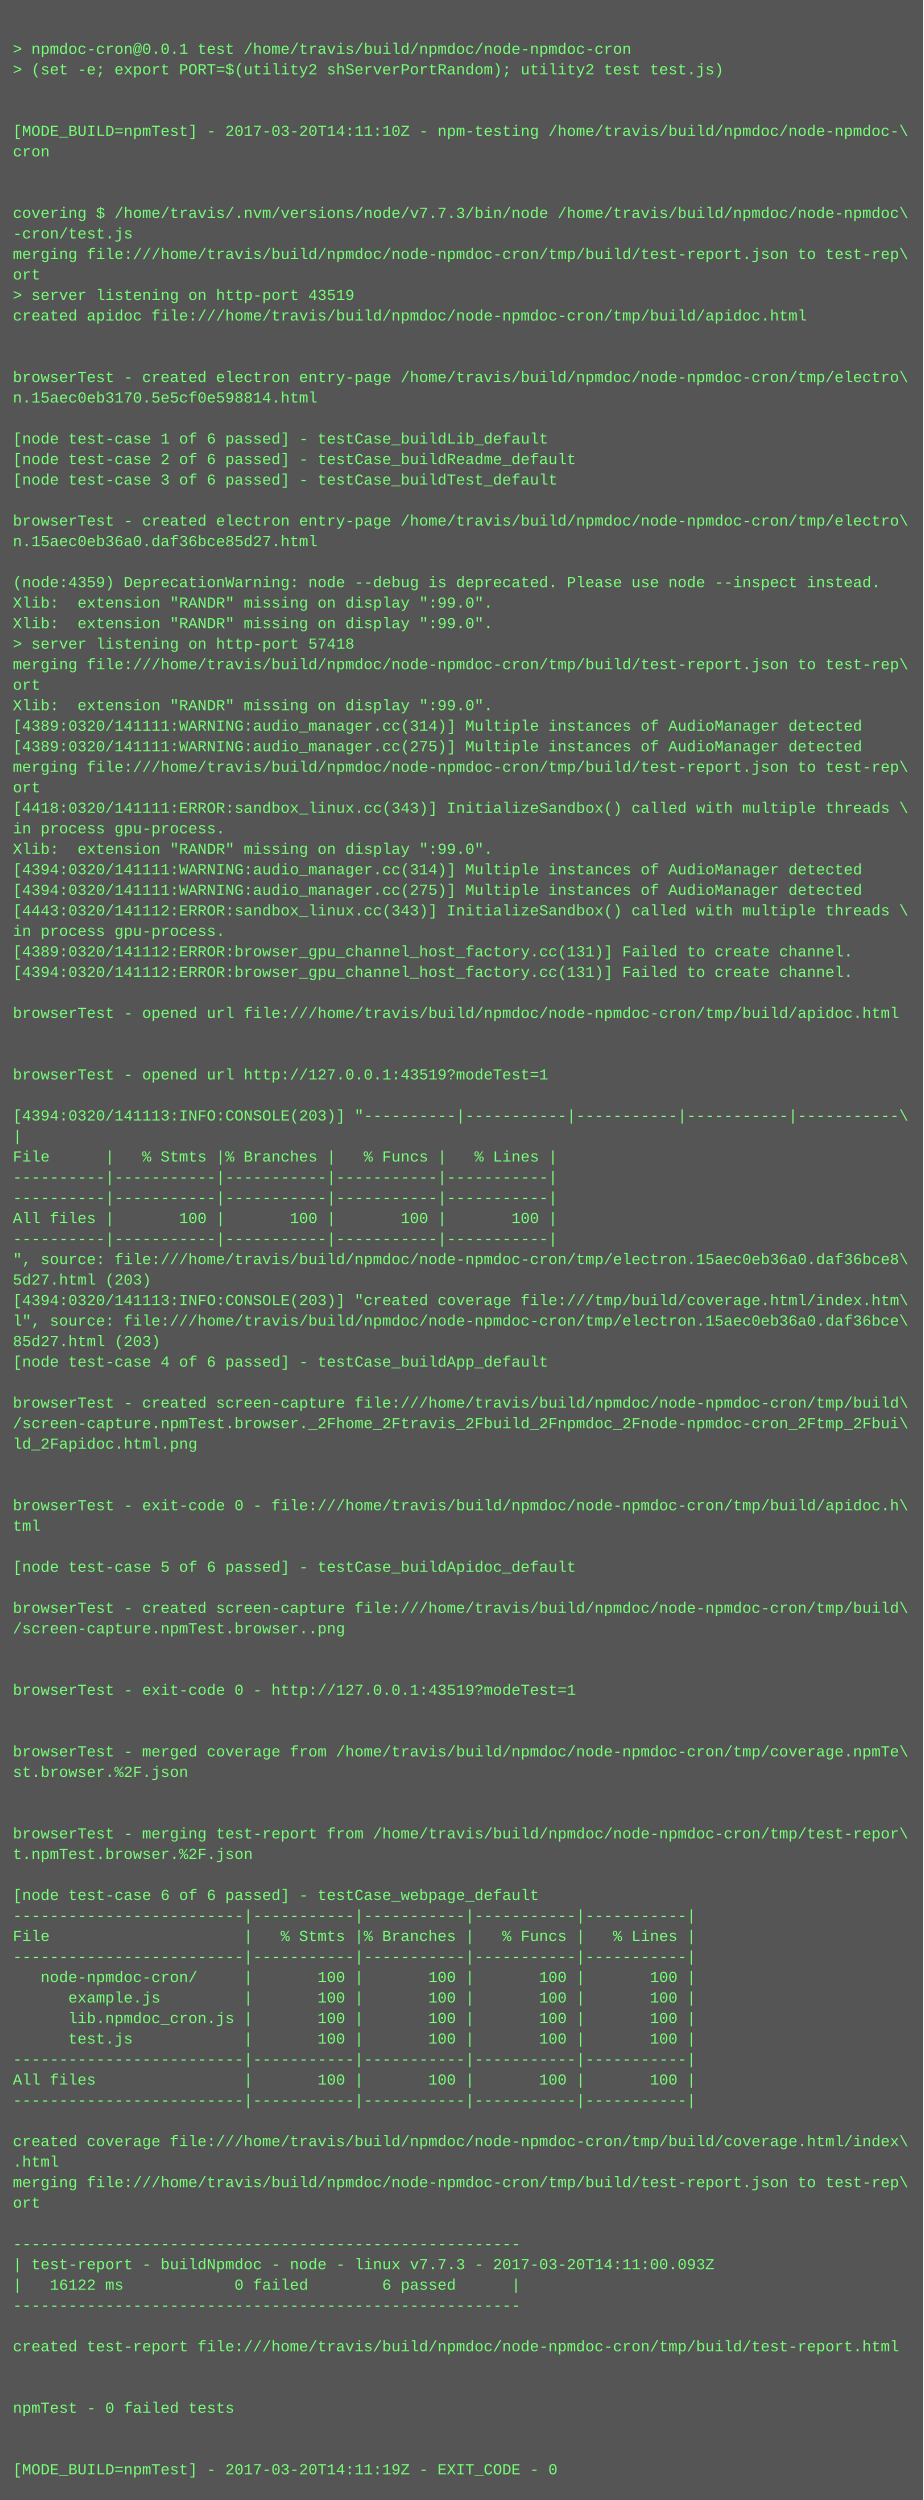
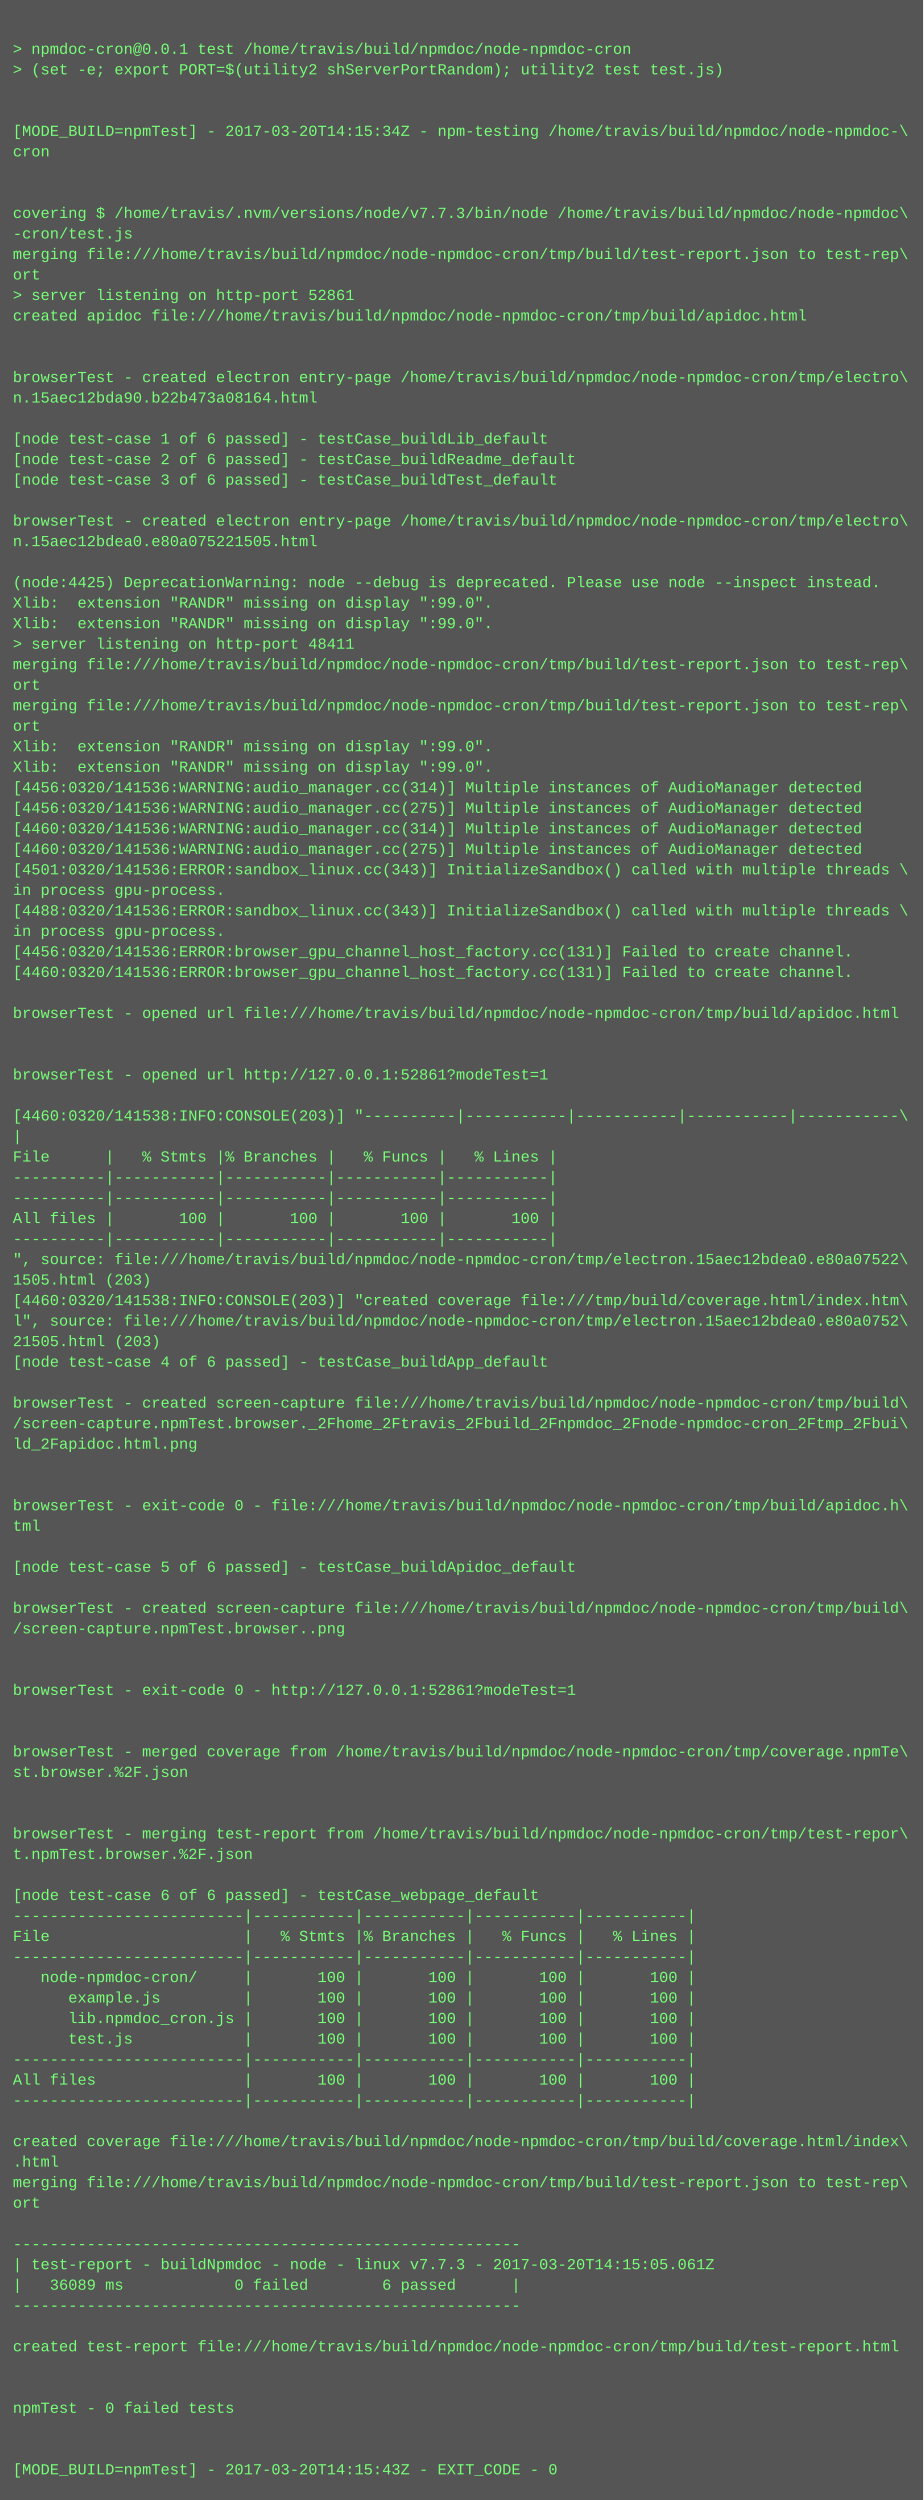
<svg xmlns="http://www.w3.org/2000/svg" height="1950" width="720">
  <rect height="1950" fill="#555" width="720" />
  <text fill="#7f7" font-family="Courier New" font-size="12" xml:space="preserve">
    <tspan x="10" y="26" />
    <tspan x="10" y="42">&gt; npmdoc-cron@0.0.1 test /home/travis/build/npmdoc/node-npmdoc-cron</tspan>
    <tspan x="10" y="58">&gt; (set -e; export PORT=$(utility2 shServerPortRandom); utility2 test test.js)</tspan>
    <tspan x="10" y="74" />
    <tspan x="10" y="90" />
-     <tspan x="10" y="106">[MODE_BUILD=npmTest] - 2017-03-20T14:11:10Z - npm-testing /home/travis/build/npmdoc/node-npmdoc-\</tspan>
+     <tspan x="10" y="106">[MODE_BUILD=npmTest] - 2017-03-20T14:15:34Z - npm-testing /home/travis/build/npmdoc/node-npmdoc-\</tspan>
    <tspan x="10" y="122">cron</tspan>
    <tspan x="10" y="138" />
    <tspan x="10" y="154" />
    <tspan x="10" y="170">covering $ /home/travis/.nvm/versions/node/v7.7.3/bin/node /home/travis/build/npmdoc/node-npmdoc\</tspan>
    <tspan x="10" y="186">-cron/test.js</tspan>
    <tspan x="10" y="202">merging file:///home/travis/build/npmdoc/node-npmdoc-cron/tmp/build/test-report.json to test-rep\</tspan>
    <tspan x="10" y="218">ort</tspan>
-     <tspan x="10" y="234">&gt; server listening on http-port 43519</tspan>
+     <tspan x="10" y="234">&gt; server listening on http-port 52861</tspan>
    <tspan x="10" y="250">created apidoc file:///home/travis/build/npmdoc/node-npmdoc-cron/tmp/build/apidoc.html</tspan>
    <tspan x="10" y="266" />
    <tspan x="10" y="282" />
    <tspan x="10" y="298">browserTest - created electron entry-page /home/travis/build/npmdoc/node-npmdoc-cron/tmp/electro\</tspan>
-     <tspan x="10" y="314">n.15aec0eb3170.5e5cf0e598814.html</tspan>
+     <tspan x="10" y="314">n.15aec12bda90.b22b473a08164.html</tspan>
    <tspan x="10" y="330" />
    <tspan x="10" y="346">[node test-case 1 of 6 passed] - testCase_buildLib_default</tspan>
    <tspan x="10" y="362">[node test-case 2 of 6 passed] - testCase_buildReadme_default</tspan>
    <tspan x="10" y="378">[node test-case 3 of 6 passed] - testCase_buildTest_default</tspan>
    <tspan x="10" y="394" />
    <tspan x="10" y="410">browserTest - created electron entry-page /home/travis/build/npmdoc/node-npmdoc-cron/tmp/electro\</tspan>
-     <tspan x="10" y="426">n.15aec0eb36a0.daf36bce85d27.html</tspan>
+     <tspan x="10" y="426">n.15aec12bdea0.e80a075221505.html</tspan>
    <tspan x="10" y="442" />
-     <tspan x="10" y="458">(node:4359) DeprecationWarning: node --debug is deprecated. Please use node --inspect instead.</tspan>
+     <tspan x="10" y="458">(node:4425) DeprecationWarning: node --debug is deprecated. Please use node --inspect instead.</tspan>
    <tspan x="10" y="474">Xlib:  extension "RANDR" missing on display ":99.0".</tspan>
    <tspan x="10" y="490">Xlib:  extension "RANDR" missing on display ":99.0".</tspan>
-     <tspan x="10" y="506">&gt; server listening on http-port 57418</tspan>
+     <tspan x="10" y="506">&gt; server listening on http-port 48411</tspan>
    <tspan x="10" y="522">merging file:///home/travis/build/npmdoc/node-npmdoc-cron/tmp/build/test-report.json to test-rep\</tspan>
    <tspan x="10" y="538">ort</tspan>
-     <tspan x="10" y="554">Xlib:  extension "RANDR" missing on display ":99.0".</tspan>
-     <tspan x="10" y="570">[4389:0320/141111:WARNING:audio_manager.cc(314)] Multiple instances of AudioManager detected</tspan>
-     <tspan x="10" y="586">[4389:0320/141111:WARNING:audio_manager.cc(275)] Multiple instances of AudioManager detected</tspan>
-     <tspan x="10" y="602">merging file:///home/travis/build/npmdoc/node-npmdoc-cron/tmp/build/test-report.json to test-rep\</tspan>
-     <tspan x="10" y="618">ort</tspan>
-     <tspan x="10" y="634">[4418:0320/141111:ERROR:sandbox_linux.cc(343)] InitializeSandbox() called with multiple threads \</tspan>
-     <tspan x="10" y="650">in process gpu-process. </tspan>
-     <tspan x="10" y="666">Xlib:  extension "RANDR" missing on display ":99.0".</tspan>
-     <tspan x="10" y="682">[4394:0320/141111:WARNING:audio_manager.cc(314)] Multiple instances of AudioManager detected</tspan>
-     <tspan x="10" y="698">[4394:0320/141111:WARNING:audio_manager.cc(275)] Multiple instances of AudioManager detected</tspan>
-     <tspan x="10" y="714">[4443:0320/141112:ERROR:sandbox_linux.cc(343)] InitializeSandbox() called with multiple threads \</tspan>
+     <tspan x="10" y="554">merging file:///home/travis/build/npmdoc/node-npmdoc-cron/tmp/build/test-report.json to test-rep\</tspan>
+     <tspan x="10" y="570">ort</tspan>
+     <tspan x="10" y="586">Xlib:  extension "RANDR" missing on display ":99.0".</tspan>
+     <tspan x="10" y="602">Xlib:  extension "RANDR" missing on display ":99.0".</tspan>
+     <tspan x="10" y="618">[4456:0320/141536:WARNING:audio_manager.cc(314)] Multiple instances of AudioManager detected</tspan>
+     <tspan x="10" y="634">[4456:0320/141536:WARNING:audio_manager.cc(275)] Multiple instances of AudioManager detected</tspan>
+     <tspan x="10" y="650">[4460:0320/141536:WARNING:audio_manager.cc(314)] Multiple instances of AudioManager detected</tspan>
+     <tspan x="10" y="666">[4460:0320/141536:WARNING:audio_manager.cc(275)] Multiple instances of AudioManager detected</tspan>
+     <tspan x="10" y="682">[4501:0320/141536:ERROR:sandbox_linux.cc(343)] InitializeSandbox() called with multiple threads \</tspan>
+     <tspan x="10" y="698">in process gpu-process. </tspan>
+     <tspan x="10" y="714">[4488:0320/141536:ERROR:sandbox_linux.cc(343)] InitializeSandbox() called with multiple threads \</tspan>
    <tspan x="10" y="730">in process gpu-process. </tspan>
-     <tspan x="10" y="746">[4389:0320/141112:ERROR:browser_gpu_channel_host_factory.cc(131)] Failed to create channel.</tspan>
-     <tspan x="10" y="762">[4394:0320/141112:ERROR:browser_gpu_channel_host_factory.cc(131)] Failed to create channel.</tspan>
+     <tspan x="10" y="746">[4456:0320/141536:ERROR:browser_gpu_channel_host_factory.cc(131)] Failed to create channel.</tspan>
+     <tspan x="10" y="762">[4460:0320/141536:ERROR:browser_gpu_channel_host_factory.cc(131)] Failed to create channel.</tspan>
    <tspan x="10" y="778" />
    <tspan x="10" y="794">browserTest - opened url file:///home/travis/build/npmdoc/node-npmdoc-cron/tmp/build/apidoc.html</tspan>
    <tspan x="10" y="810" />
    <tspan x="10" y="826" />
-     <tspan x="10" y="842">browserTest - opened url http://127.0.0.1:43519?modeTest=1</tspan>
+     <tspan x="10" y="842">browserTest - opened url http://127.0.0.1:52861?modeTest=1</tspan>
    <tspan x="10" y="858" />
-     <tspan x="10" y="874">[4394:0320/141113:INFO:CONSOLE(203)] "----------|-----------|-----------|-----------|-----------\</tspan>
+     <tspan x="10" y="874">[4460:0320/141538:INFO:CONSOLE(203)] "----------|-----------|-----------|-----------|-----------\</tspan>
    <tspan x="10" y="890">|</tspan>
    <tspan x="10" y="906">File      |   % Stmts |% Branches |   % Funcs |   % Lines |</tspan>
    <tspan x="10" y="922">----------|-----------|-----------|-----------|-----------|</tspan>
    <tspan x="10" y="938">----------|-----------|-----------|-----------|-----------|</tspan>
    <tspan x="10" y="954">All files |       100 |       100 |       100 |       100 |</tspan>
    <tspan x="10" y="970">----------|-----------|-----------|-----------|-----------|</tspan>
-     <tspan x="10" y="986">", source: file:///home/travis/build/npmdoc/node-npmdoc-cron/tmp/electron.15aec0eb36a0.daf36bce8\</tspan>
-     <tspan x="10" y="1002">5d27.html (203)</tspan>
-     <tspan x="10" y="1018">[4394:0320/141113:INFO:CONSOLE(203)] "created coverage file:///tmp/build/coverage.html/index.htm\</tspan>
-     <tspan x="10" y="1034">l", source: file:///home/travis/build/npmdoc/node-npmdoc-cron/tmp/electron.15aec0eb36a0.daf36bce\</tspan>
-     <tspan x="10" y="1050">85d27.html (203)</tspan>
+     <tspan x="10" y="986">", source: file:///home/travis/build/npmdoc/node-npmdoc-cron/tmp/electron.15aec12bdea0.e80a07522\</tspan>
+     <tspan x="10" y="1002">1505.html (203)</tspan>
+     <tspan x="10" y="1018">[4460:0320/141538:INFO:CONSOLE(203)] "created coverage file:///tmp/build/coverage.html/index.htm\</tspan>
+     <tspan x="10" y="1034">l", source: file:///home/travis/build/npmdoc/node-npmdoc-cron/tmp/electron.15aec12bdea0.e80a0752\</tspan>
+     <tspan x="10" y="1050">21505.html (203)</tspan>
    <tspan x="10" y="1066">[node test-case 4 of 6 passed] - testCase_buildApp_default</tspan>
    <tspan x="10" y="1082" />
    <tspan x="10" y="1098">browserTest - created screen-capture file:///home/travis/build/npmdoc/node-npmdoc-cron/tmp/build\</tspan>
    <tspan x="10" y="1114">/screen-capture.npmTest.browser._2Fhome_2Ftravis_2Fbuild_2Fnpmdoc_2Fnode-npmdoc-cron_2Ftmp_2Fbui\</tspan>
    <tspan x="10" y="1130">ld_2Fapidoc.html.png</tspan>
    <tspan x="10" y="1146" />
    <tspan x="10" y="1162" />
    <tspan x="10" y="1178">browserTest - exit-code 0 - file:///home/travis/build/npmdoc/node-npmdoc-cron/tmp/build/apidoc.h\</tspan>
    <tspan x="10" y="1194">tml</tspan>
    <tspan x="10" y="1210" />
    <tspan x="10" y="1226">[node test-case 5 of 6 passed] - testCase_buildApidoc_default</tspan>
    <tspan x="10" y="1242" />
    <tspan x="10" y="1258">browserTest - created screen-capture file:///home/travis/build/npmdoc/node-npmdoc-cron/tmp/build\</tspan>
    <tspan x="10" y="1274">/screen-capture.npmTest.browser..png</tspan>
    <tspan x="10" y="1290" />
    <tspan x="10" y="1306" />
-     <tspan x="10" y="1322">browserTest - exit-code 0 - http://127.0.0.1:43519?modeTest=1</tspan>
+     <tspan x="10" y="1322">browserTest - exit-code 0 - http://127.0.0.1:52861?modeTest=1</tspan>
    <tspan x="10" y="1338" />
    <tspan x="10" y="1354" />
    <tspan x="10" y="1370">browserTest - merged coverage from /home/travis/build/npmdoc/node-npmdoc-cron/tmp/coverage.npmTe\</tspan>
    <tspan x="10" y="1386">st.browser.%2F.json</tspan>
    <tspan x="10" y="1402" />
    <tspan x="10" y="1418" />
    <tspan x="10" y="1434">browserTest - merging test-report from /home/travis/build/npmdoc/node-npmdoc-cron/tmp/test-repor\</tspan>
    <tspan x="10" y="1450">t.npmTest.browser.%2F.json</tspan>
    <tspan x="10" y="1466" />
    <tspan x="10" y="1482">[node test-case 6 of 6 passed] - testCase_webpage_default</tspan>
    <tspan x="10" y="1498">-------------------------|-----------|-----------|-----------|-----------|</tspan>
    <tspan x="10" y="1514">File                     |   % Stmts |% Branches |   % Funcs |   % Lines |</tspan>
    <tspan x="10" y="1530">-------------------------|-----------|-----------|-----------|-----------|</tspan>
    <tspan x="10" y="1546">   node-npmdoc-cron/     |       100 |       100 |       100 |       100 |</tspan>
    <tspan x="10" y="1562">      example.js         |       100 |       100 |       100 |       100 |</tspan>
    <tspan x="10" y="1578">      lib.npmdoc_cron.js |       100 |       100 |       100 |       100 |</tspan>
    <tspan x="10" y="1594">      test.js            |       100 |       100 |       100 |       100 |</tspan>
    <tspan x="10" y="1610">-------------------------|-----------|-----------|-----------|-----------|</tspan>
    <tspan x="10" y="1626">All files                |       100 |       100 |       100 |       100 |</tspan>
    <tspan x="10" y="1642">-------------------------|-----------|-----------|-----------|-----------|</tspan>
    <tspan x="10" y="1658" />
    <tspan x="10" y="1674">created coverage file:///home/travis/build/npmdoc/node-npmdoc-cron/tmp/build/coverage.html/index\</tspan>
    <tspan x="10" y="1690">.html</tspan>
    <tspan x="10" y="1706">merging file:///home/travis/build/npmdoc/node-npmdoc-cron/tmp/build/test-report.json to test-rep\</tspan>
    <tspan x="10" y="1722">ort</tspan>
    <tspan x="10" y="1738" />
    <tspan x="10" y="1754">-------------------------------------------------------</tspan>
-     <tspan x="10" y="1770">| test-report - buildNpmdoc - node - linux v7.7.3 - 2017-03-20T14:11:00.093Z</tspan>
-     <tspan x="10" y="1786">|   16122 ms            0 failed        6 passed      |</tspan>
+     <tspan x="10" y="1770">| test-report - buildNpmdoc - node - linux v7.7.3 - 2017-03-20T14:15:05.061Z</tspan>
+     <tspan x="10" y="1786">|   36089 ms            0 failed        6 passed      |</tspan>
    <tspan x="10" y="1802">-------------------------------------------------------</tspan>
    <tspan x="10" y="1818" />
    <tspan x="10" y="1834">created test-report file:///home/travis/build/npmdoc/node-npmdoc-cron/tmp/build/test-report.html</tspan>
    <tspan x="10" y="1850" />
    <tspan x="10" y="1866" />
    <tspan x="10" y="1882">npmTest - 0 failed tests</tspan>
    <tspan x="10" y="1898" />
    <tspan x="10" y="1914" />
-     <tspan x="10" y="1930">[MODE_BUILD=npmTest] - 2017-03-20T14:11:19Z - EXIT_CODE - 0</tspan>
+     <tspan x="10" y="1930">[MODE_BUILD=npmTest] - 2017-03-20T14:15:43Z - EXIT_CODE - 0</tspan>
  </text>
</svg>
